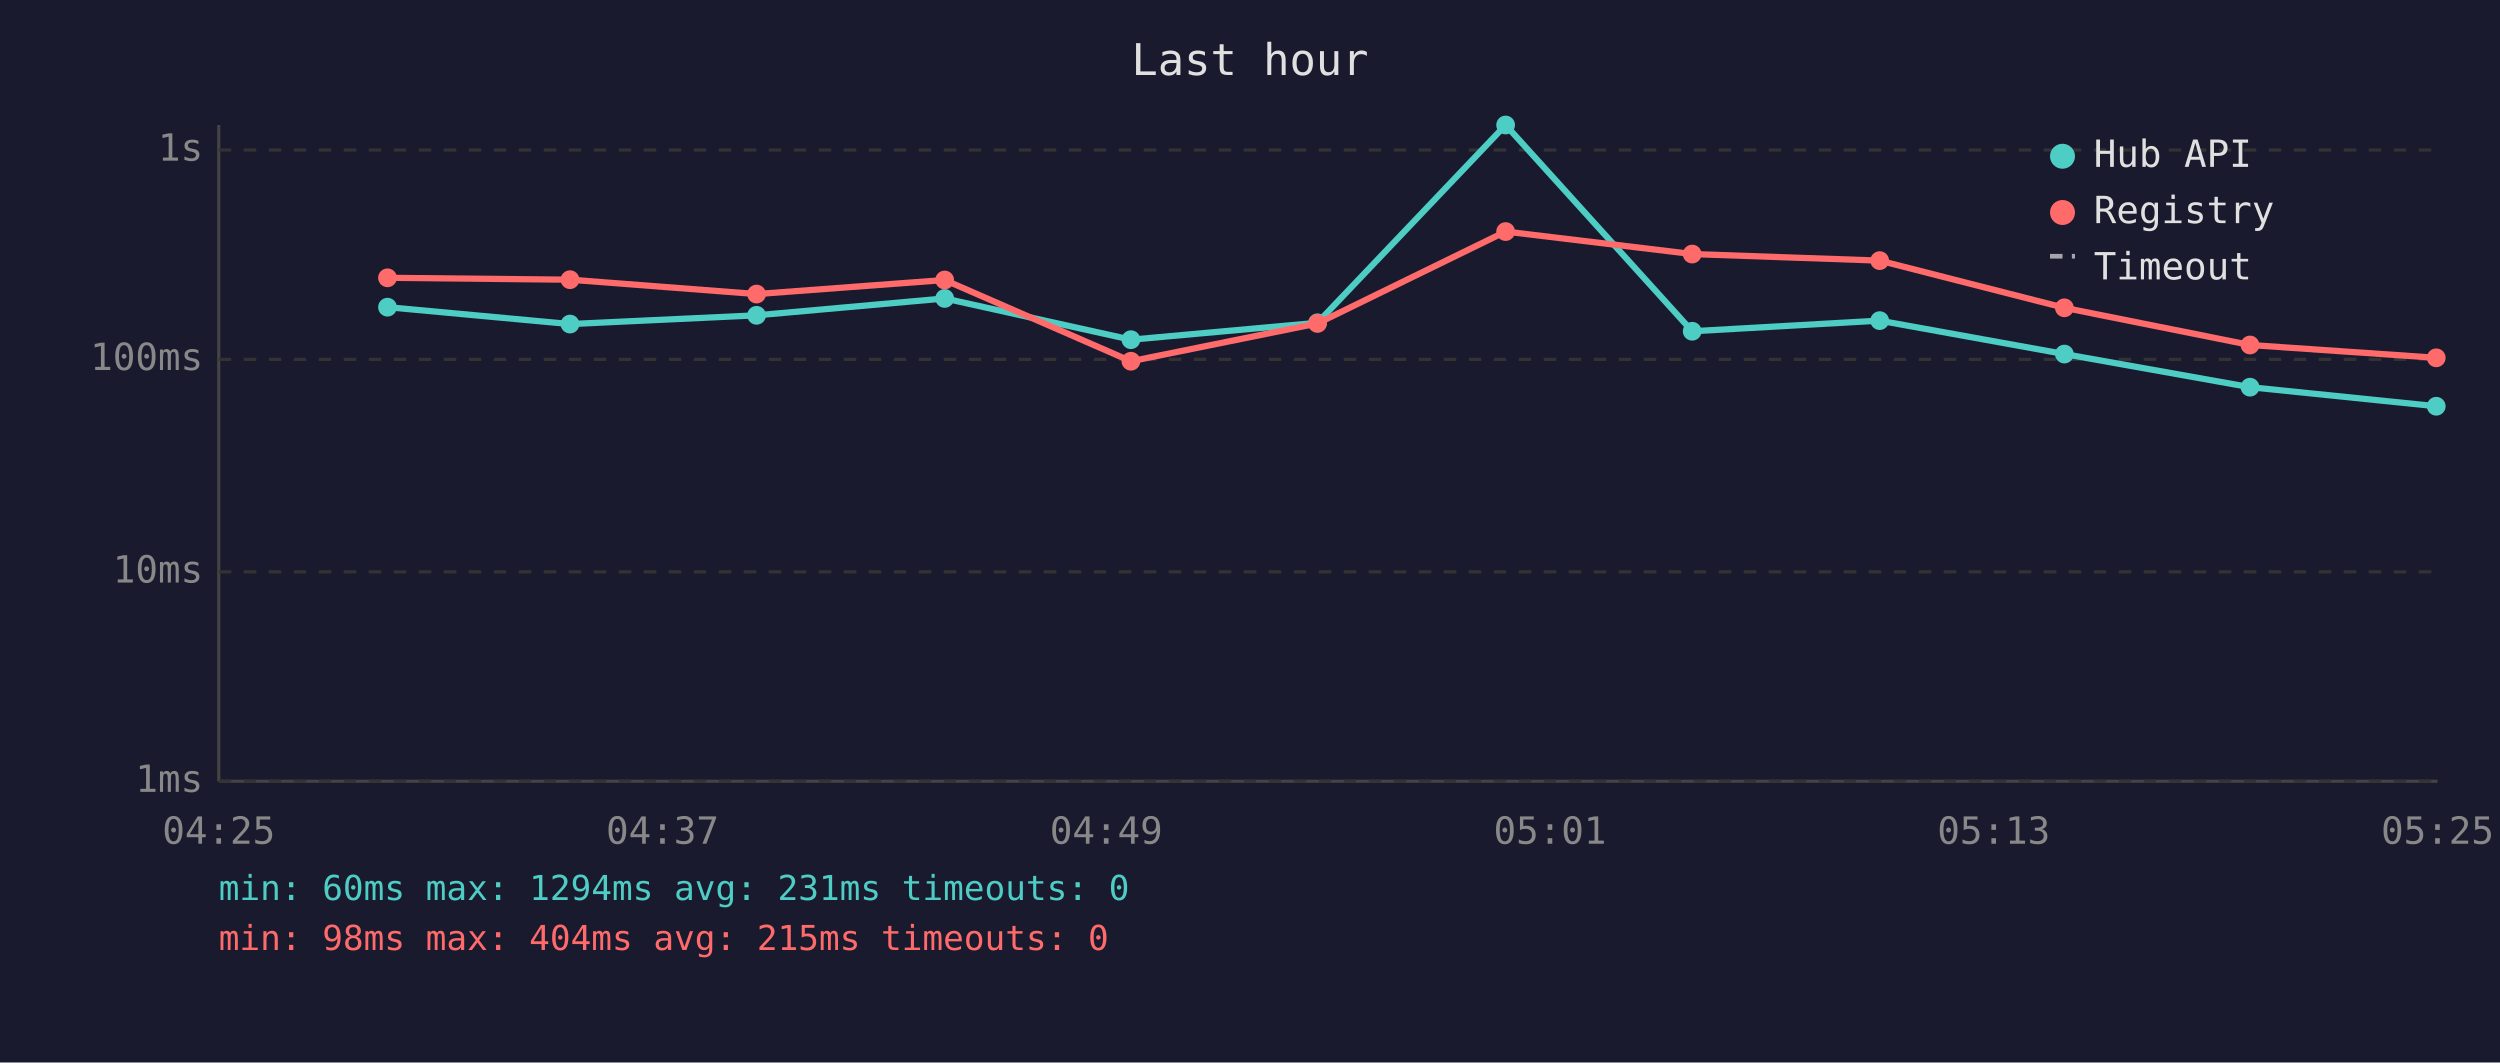
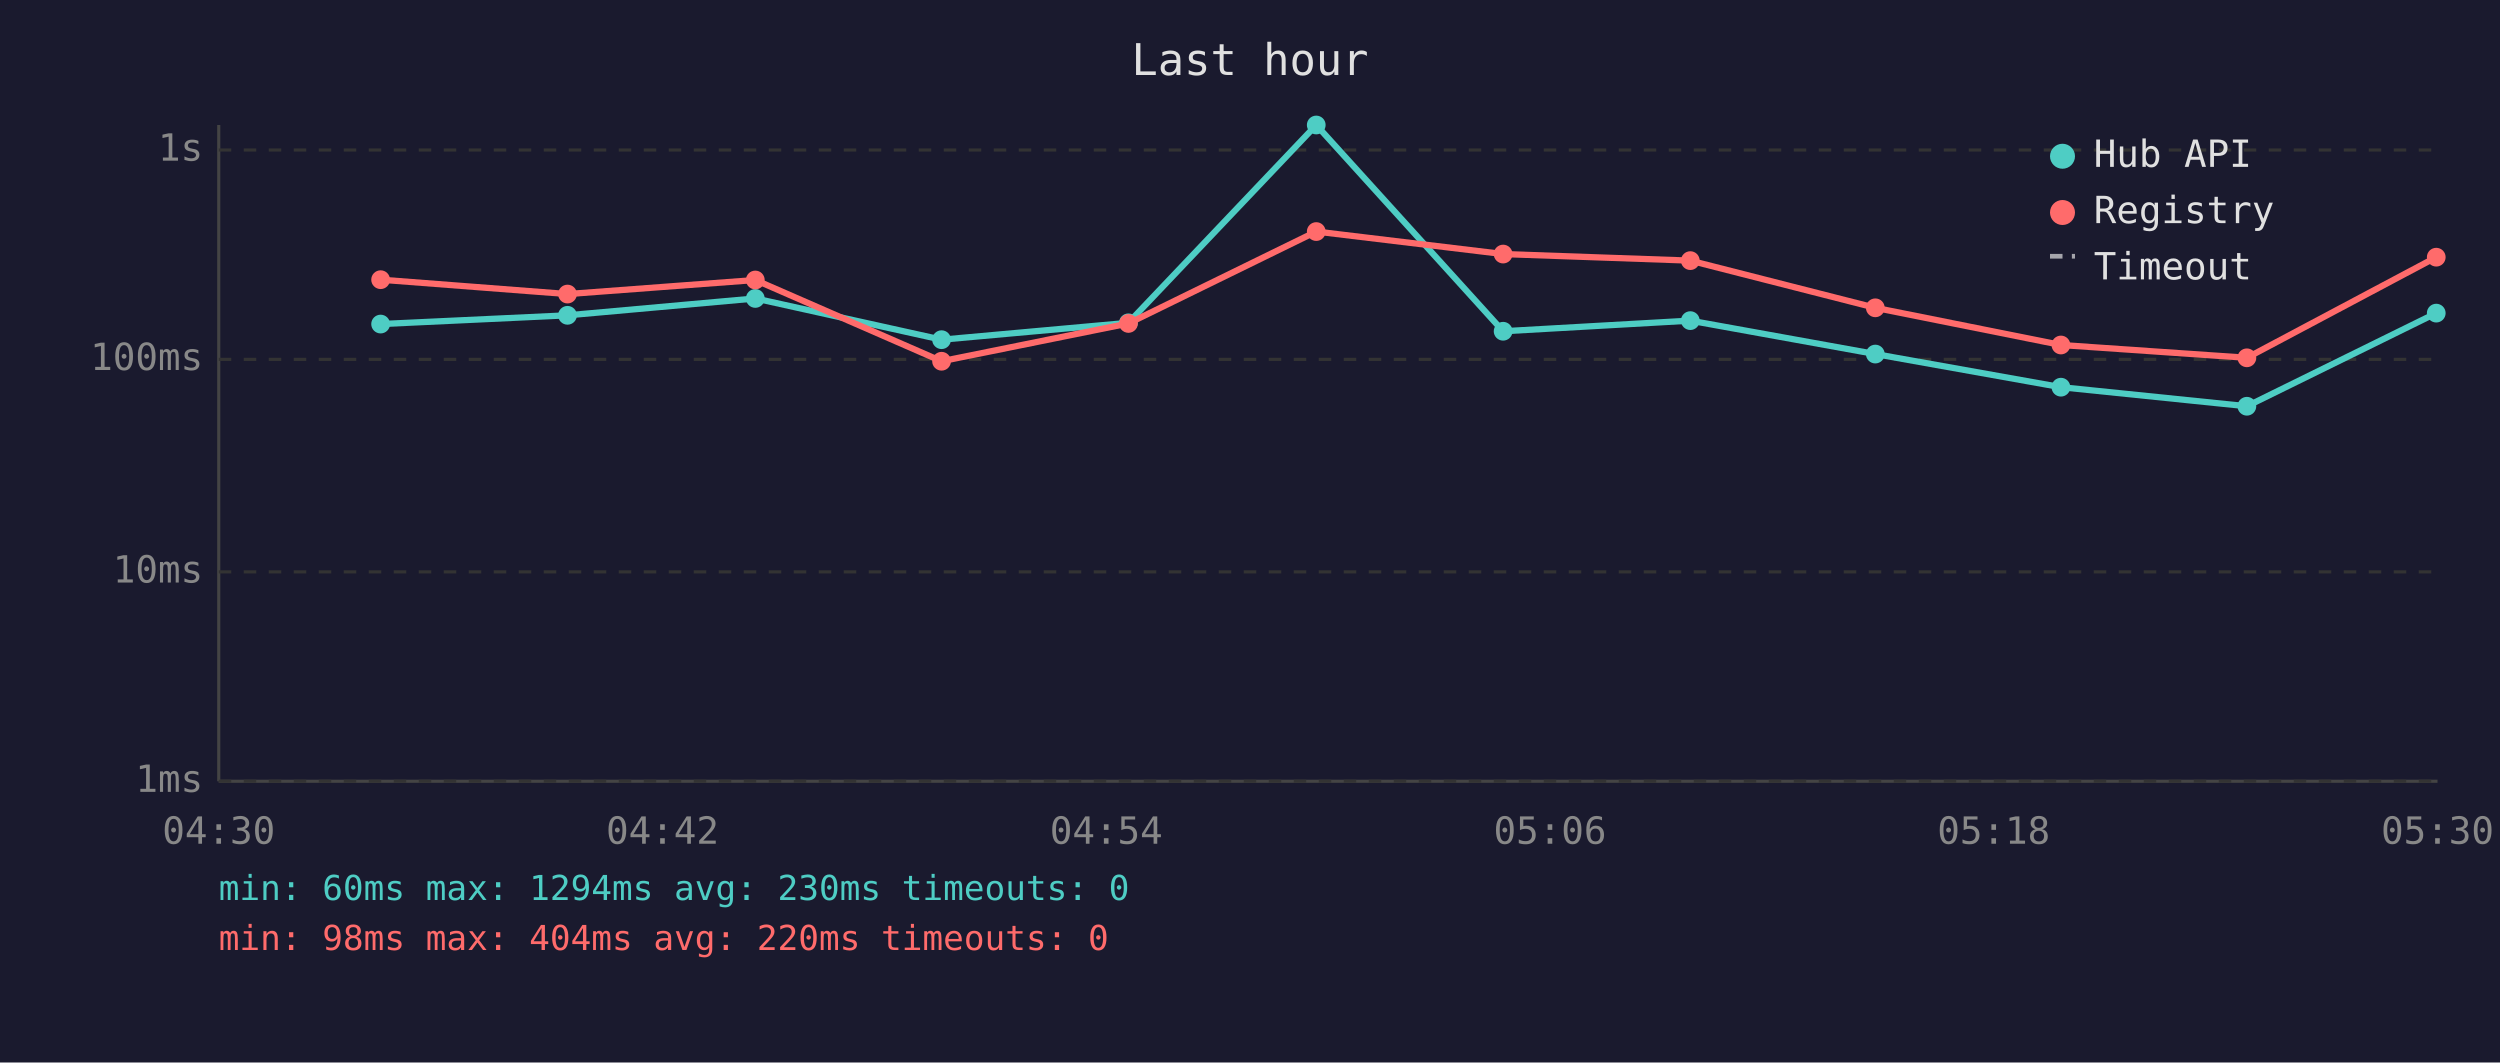
<svg xmlns="http://www.w3.org/2000/svg" viewBox="0 0 800 340" font-family="monospace" font-size="12">
  <rect width="800" height="340" fill="#1a1a2e" />
  <text x="400" y="24" fill="#e0e0e0" font-size="14" text-anchor="middle">Last hour</text>
  <line x1="70" y1="40" x2="70" y2="250" stroke="#444" stroke-width="1" />
  <line x1="70" y1="250" x2="780" y2="250" stroke="#444" stroke-width="1" />
  <line x1="70" y1="250" x2="780" y2="250" stroke="#333" stroke-width="1" stroke-dasharray="4" />
  <text x="65" y="250" fill="#888" text-anchor="end" dominant-baseline="middle">1ms</text>
  <line x1="70" y1="183" x2="780" y2="183" stroke="#333" stroke-width="1" stroke-dasharray="4" />
  <text x="65" y="183" fill="#888" text-anchor="end" dominant-baseline="middle">10ms</text>
  <line x1="70" y1="115" x2="780" y2="115" stroke="#333" stroke-width="1" stroke-dasharray="4" />
  <text x="65" y="115" fill="#888" text-anchor="end" dominant-baseline="middle">100ms</text>
  <line x1="70" y1="48" x2="780" y2="48" stroke="#333" stroke-width="1" stroke-dasharray="4" />
  <text x="65" y="48" fill="#888" text-anchor="end" dominant-baseline="middle">1s</text>
-   <text x="70" y="270" fill="#888" text-anchor="middle">04:25</text>
-   <text x="212" y="270" fill="#888" text-anchor="middle">04:37</text>
-   <text x="354" y="270" fill="#888" text-anchor="middle">04:49</text>
-   <text x="496" y="270" fill="#888" text-anchor="middle">05:01</text>
-   <text x="638" y="270" fill="#888" text-anchor="middle">05:13</text>
-   <text x="780" y="270" fill="#888" text-anchor="middle">05:25</text>
-   <polyline points="124.0,98.3 182.4,103.7 242.1,100.9 302.3,95.5 361.9,108.7 421.6,103.3 481.8,40.0 541.5,106.0 601.5,102.6 660.6,113.3 720.0,123.9 779.6,130.0" fill="none" stroke="#4ecdc4" stroke-width="2" opacity="1" />
-   <circle cx="124.0" cy="98.3" r="3" fill="#4ecdc4" />
-   <circle cx="182.4" cy="103.7" r="3" fill="#4ecdc4" />
-   <circle cx="242.1" cy="100.9" r="3" fill="#4ecdc4" />
-   <circle cx="302.3" cy="95.5" r="3" fill="#4ecdc4" />
-   <circle cx="361.9" cy="108.7" r="3" fill="#4ecdc4" />
-   <circle cx="421.6" cy="103.3" r="3" fill="#4ecdc4" />
-   <circle cx="481.8" cy="40.0" r="3" fill="#4ecdc4" />
-   <circle cx="541.5" cy="106.0" r="3" fill="#4ecdc4" />
-   <circle cx="601.5" cy="102.6" r="3" fill="#4ecdc4" />
-   <circle cx="660.6" cy="113.3" r="3" fill="#4ecdc4" />
-   <circle cx="720.0" cy="123.9" r="3" fill="#4ecdc4" />
-   <circle cx="779.6" cy="130.0" r="3" fill="#4ecdc4" />
-   <polyline points="124.0,88.9 182.4,89.5 242.1,94.1 302.3,89.6 361.9,115.6 421.6,103.5 481.8,74.1 541.5,81.3 601.5,83.4 660.6,98.5 720.0,110.4 779.6,114.5" fill="none" stroke="#ff6b6b" stroke-width="2" opacity="1" />
-   <circle cx="124.0" cy="88.9" r="3" fill="#ff6b6b" />
-   <circle cx="182.4" cy="89.5" r="3" fill="#ff6b6b" />
-   <circle cx="242.1" cy="94.1" r="3" fill="#ff6b6b" />
-   <circle cx="302.3" cy="89.6" r="3" fill="#ff6b6b" />
-   <circle cx="361.9" cy="115.6" r="3" fill="#ff6b6b" />
-   <circle cx="421.6" cy="103.5" r="3" fill="#ff6b6b" />
-   <circle cx="481.8" cy="74.1" r="3" fill="#ff6b6b" />
-   <circle cx="541.5" cy="81.3" r="3" fill="#ff6b6b" />
-   <circle cx="601.5" cy="83.4" r="3" fill="#ff6b6b" />
-   <circle cx="660.6" cy="98.5" r="3" fill="#ff6b6b" />
-   <circle cx="720.0" cy="110.4" r="3" fill="#ff6b6b" />
-   <circle cx="779.6" cy="114.5" r="3" fill="#ff6b6b" />
+   <text x="70" y="270" fill="#888" text-anchor="middle">04:30</text>
+   <text x="212" y="270" fill="#888" text-anchor="middle">04:42</text>
+   <text x="354" y="270" fill="#888" text-anchor="middle">04:54</text>
+   <text x="496" y="270" fill="#888" text-anchor="middle">05:06</text>
+   <text x="638" y="270" fill="#888" text-anchor="middle">05:18</text>
+   <text x="780" y="270" fill="#888" text-anchor="middle">05:30</text>
+   <polyline points="121.8,103.7 181.6,100.9 241.7,95.5 301.3,108.7 361.1,103.3 421.2,40.0 481.0,106.0 540.9,102.6 600.1,113.3 659.5,123.9 719.0,130.0 779.6,100.2" fill="none" stroke="#4ecdc4" stroke-width="2" opacity="1" />
+   <circle cx="121.8" cy="103.7" r="3" fill="#4ecdc4" />
+   <circle cx="181.6" cy="100.9" r="3" fill="#4ecdc4" />
+   <circle cx="241.7" cy="95.5" r="3" fill="#4ecdc4" />
+   <circle cx="301.3" cy="108.7" r="3" fill="#4ecdc4" />
+   <circle cx="361.1" cy="103.3" r="3" fill="#4ecdc4" />
+   <circle cx="421.2" cy="40.0" r="3" fill="#4ecdc4" />
+   <circle cx="481.0" cy="106.0" r="3" fill="#4ecdc4" />
+   <circle cx="540.9" cy="102.6" r="3" fill="#4ecdc4" />
+   <circle cx="600.1" cy="113.3" r="3" fill="#4ecdc4" />
+   <circle cx="659.5" cy="123.9" r="3" fill="#4ecdc4" />
+   <circle cx="719.0" cy="130.0" r="3" fill="#4ecdc4" />
+   <circle cx="779.6" cy="100.2" r="3" fill="#4ecdc4" />
+   <polyline points="121.8,89.5 181.6,94.1 241.7,89.6 301.3,115.6 361.1,103.5 421.2,74.1 481.0,81.3 540.9,83.4 600.1,98.5 659.5,110.4 719.0,114.5 779.6,82.3" fill="none" stroke="#ff6b6b" stroke-width="2" opacity="1" />
+   <circle cx="121.8" cy="89.5" r="3" fill="#ff6b6b" />
+   <circle cx="181.6" cy="94.1" r="3" fill="#ff6b6b" />
+   <circle cx="241.7" cy="89.6" r="3" fill="#ff6b6b" />
+   <circle cx="301.3" cy="115.6" r="3" fill="#ff6b6b" />
+   <circle cx="361.1" cy="103.5" r="3" fill="#ff6b6b" />
+   <circle cx="421.2" cy="74.1" r="3" fill="#ff6b6b" />
+   <circle cx="481.0" cy="81.3" r="3" fill="#ff6b6b" />
+   <circle cx="540.9" cy="83.4" r="3" fill="#ff6b6b" />
+   <circle cx="600.1" cy="98.5" r="3" fill="#ff6b6b" />
+   <circle cx="659.5" cy="110.4" r="3" fill="#ff6b6b" />
+   <circle cx="719.0" cy="114.5" r="3" fill="#ff6b6b" />
+   <circle cx="779.6" cy="82.3" r="3" fill="#ff6b6b" />
  <circle cx="660" cy="50" r="4" fill="#4ecdc4" />
  <text x="670" y="50" fill="#e0e0e0" dominant-baseline="middle">Hub API</text>
  <circle cx="660" cy="68" r="4" fill="#ff6b6b" />
  <text x="670" y="68" fill="#e0e0e0" dominant-baseline="middle">Registry</text>
  <line x1="656" y1="82" x2="664" y2="82" stroke="#e0e0e0" stroke-width="1.5" stroke-dasharray="4,3" opacity="0.7" />
  <text x="670" y="86" fill="#e0e0e0" dominant-baseline="middle">Timeout</text>
-   <text x="70" y="288" fill="#4ecdc4" font-size="11">min: 60ms  max: 1294ms  avg: 231ms  timeouts: 0</text>
-   <text x="70" y="304" fill="#ff6b6b" font-size="11">min: 98ms  max: 404ms  avg: 215ms  timeouts: 0</text>
+   <text x="70" y="288" fill="#4ecdc4" font-size="11">min: 60ms  max: 1294ms  avg: 230ms  timeouts: 0</text>
+   <text x="70" y="304" fill="#ff6b6b" font-size="11">min: 98ms  max: 404ms  avg: 220ms  timeouts: 0</text>
</svg>
